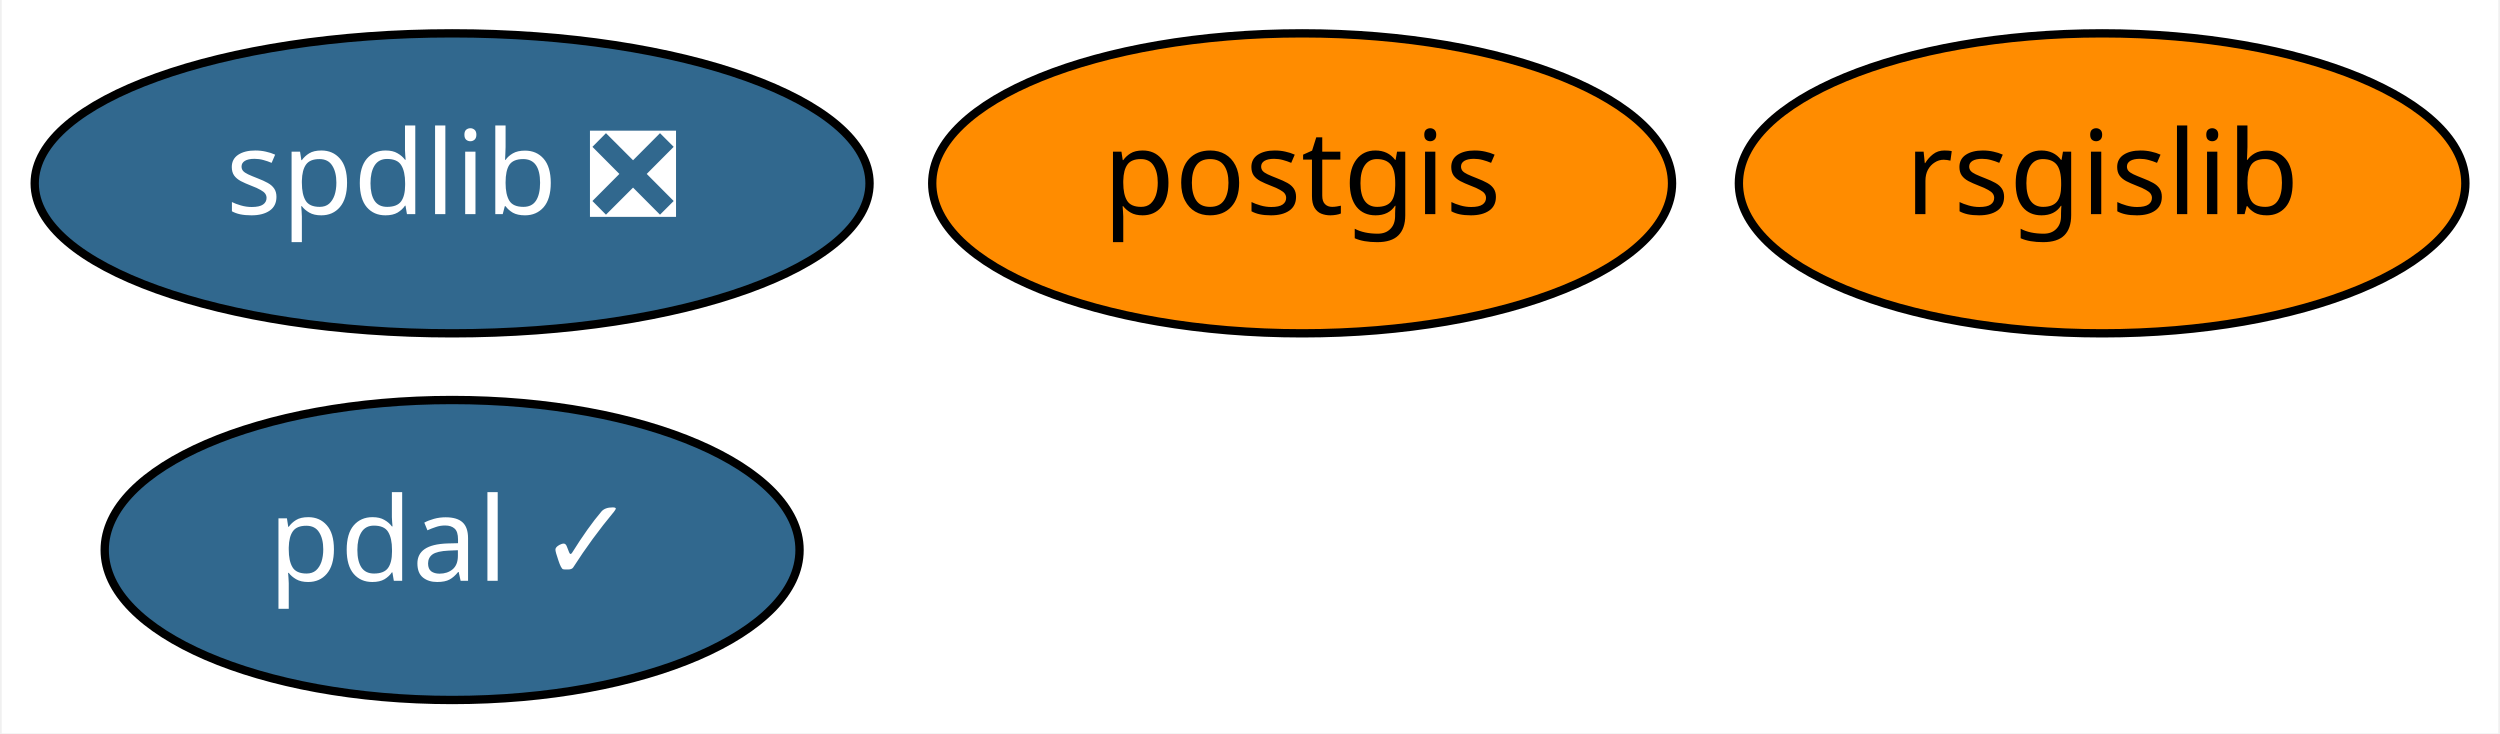
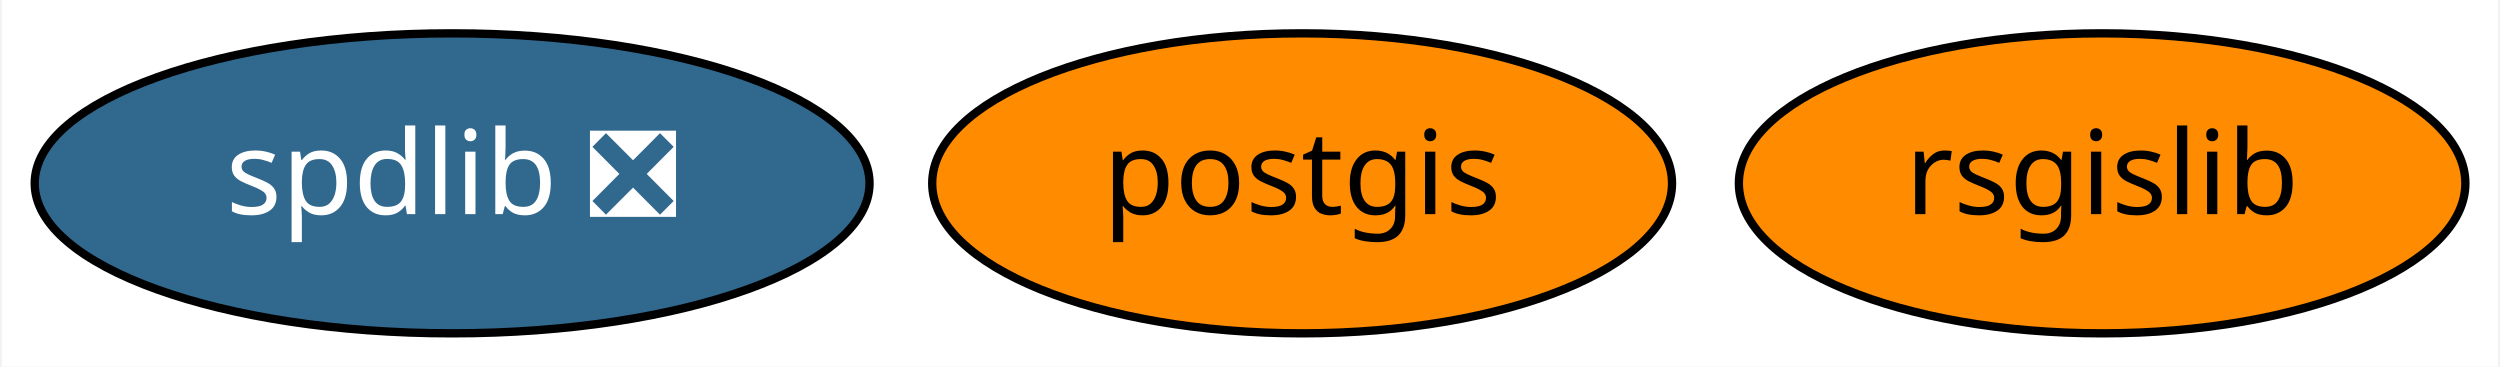
- <svg xmlns="http://www.w3.org/2000/svg" xmlns:xlink="http://www.w3.org/1999/xlink" width="300pt" height="88pt" viewBox="0.00 0.00 299.59 88.00">
-   <g id="graph0" class="graph" transform="scale(1 1) rotate(0) translate(4 84)">
-     <polygon fill="white" stroke="transparent" points="-4,4 -4,-84 295.59,-84 295.59,4 -4,4" />
+ <svg xmlns="http://www.w3.org/2000/svg" xmlns:xlink="http://www.w3.org/1999/xlink" width="300pt" height="44pt" viewBox="0.00 0.00 299.59 44.00">
+   <g id="graph0" class="graph" transform="scale(1 1) rotate(0) translate(4 40)">
+     <polygon fill="white" stroke="transparent" points="-4,4 -4,-40 295.59,-40 295.59,4 -4,4" />
    <g id="node1" class="node">
      <g id="a_node1">
        <a xlink:href="https://github.com/conda-forge/postgis-feedstock" xlink:title="postgis">
-           <ellipse fill="#ff8c00" stroke="black" cx="152.05" cy="-62" rx="44.39" ry="18" />
-           <text text-anchor="middle" x="152.05" y="-58.3" font-family="Times-Roman" font-size="14.00">postgis</text>
+           <ellipse fill="#ff8c00" stroke="black" cx="152.05" cy="-18" rx="44.39" ry="18" />
+           <text text-anchor="middle" x="152.05" y="-14.3" font-family="Times-Roman" font-size="14.00">postgis</text>
        </a>
      </g>
    </g>
    <g id="node2" class="node">
      <g id="a_node2">
        <a xlink:href="https://github.com/conda-forge/rsgislib-feedstock" xlink:title="rsgislib">
-           <ellipse fill="#ff8c00" stroke="black" cx="248.05" cy="-62" rx="43.59" ry="18" />
-           <text text-anchor="middle" x="248.05" y="-58.3" font-family="Times-Roman" font-size="14.00">rsgislib</text>
+           <ellipse fill="#ff8c00" stroke="black" cx="248.05" cy="-18" rx="43.59" ry="18" />
+           <text text-anchor="middle" x="248.05" y="-14.3" font-family="Times-Roman" font-size="14.00">rsgislib</text>
        </a>
      </g>
    </g>
    <g id="node3" class="node">
      <g id="a_node3">
        <a xlink:href="https://github.com/conda-forge/spdlib-feedstock/pull/20" xlink:title="spdlib ❎">
-           <ellipse fill="#31688e" stroke="black" cx="50.05" cy="-62" rx="50.09" ry="18" />
-           <text text-anchor="middle" x="50.05" y="-58.3" font-family="Times-Roman" font-size="14.00" fill="white">spdlib ❎</text>
-         </a>
-       </g>
-     </g>
-     <g id="node4" class="node">
-       <g id="a_node4">
-         <a xlink:href="https://github.com/conda-forge/pdal-feedstock/pull/123" xlink:title="pdal ✓">
-           <ellipse fill="#31688e" stroke="black" cx="50.05" cy="-18" rx="41.69" ry="18" />
-           <text text-anchor="middle" x="50.05" y="-14.3" font-family="Times-Roman" font-size="14.00" fill="white">pdal ✓</text>
+           <ellipse fill="#31688e" stroke="black" cx="50.05" cy="-18" rx="50.09" ry="18" />
+           <text text-anchor="middle" x="50.05" y="-14.3" font-family="Times-Roman" font-size="14.00" fill="white">spdlib ❎</text>
        </a>
      </g>
    </g>
  </g>
</svg>
